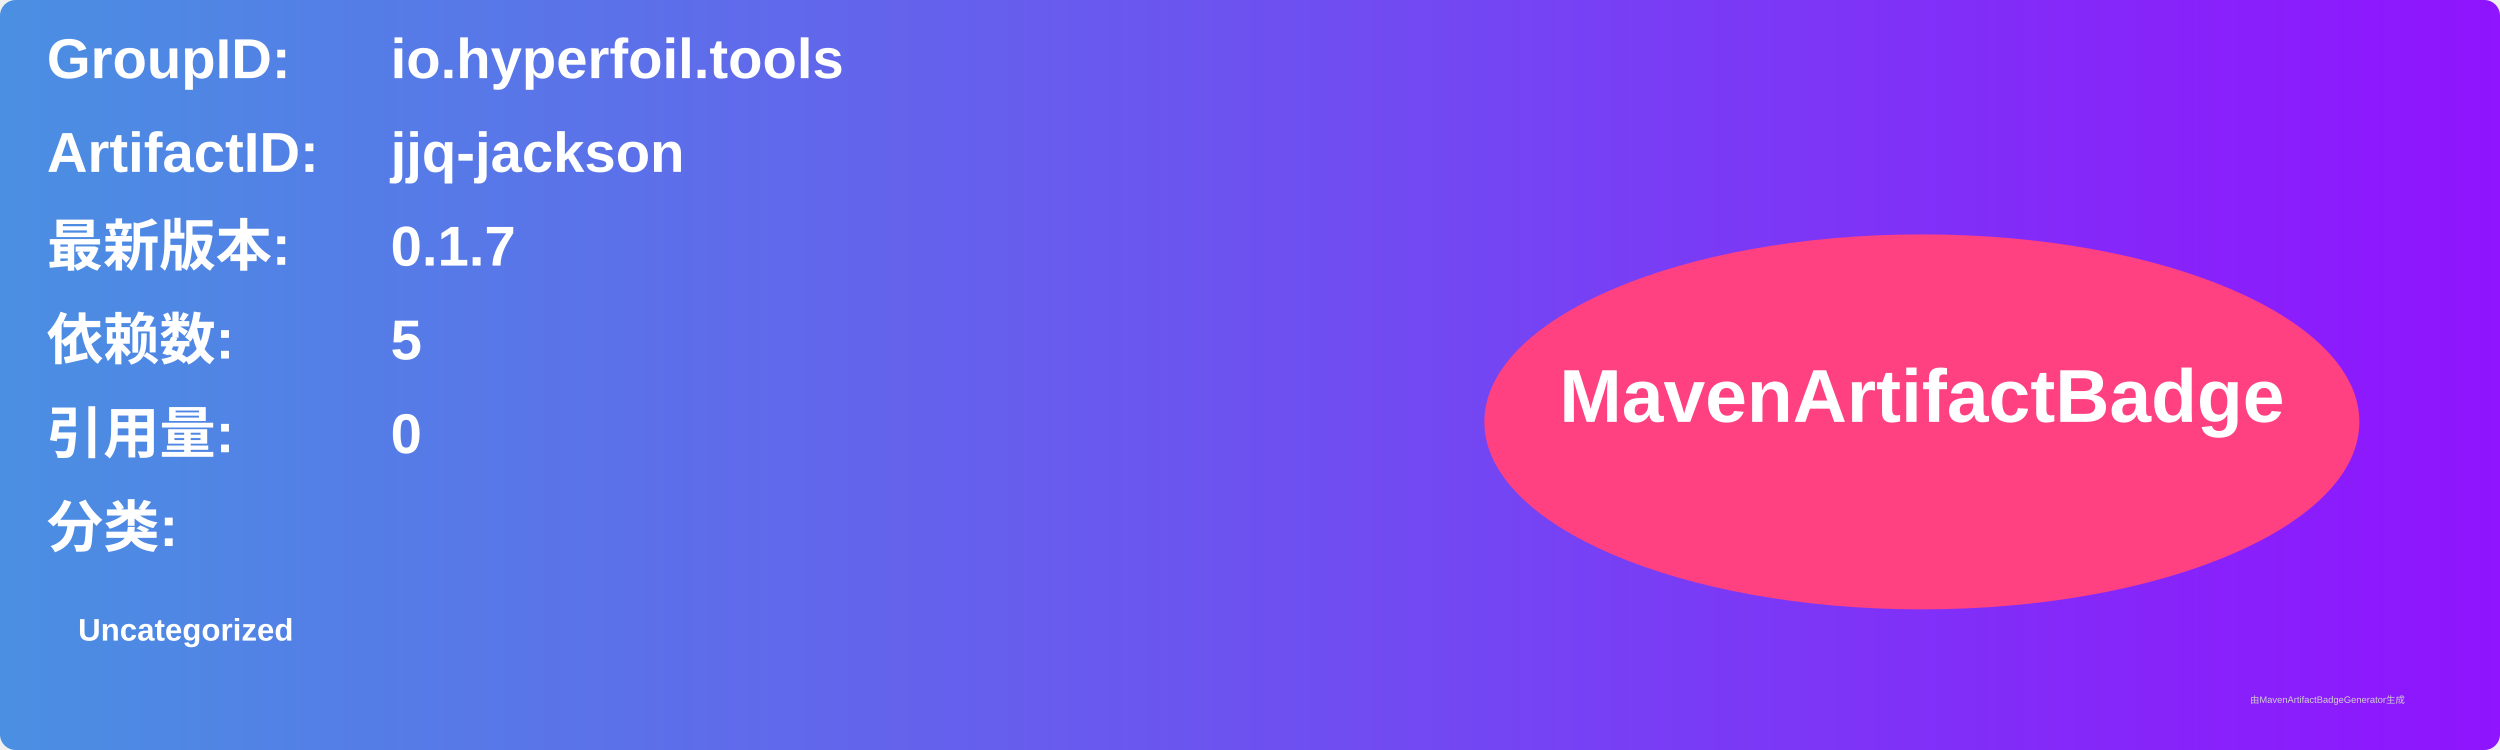
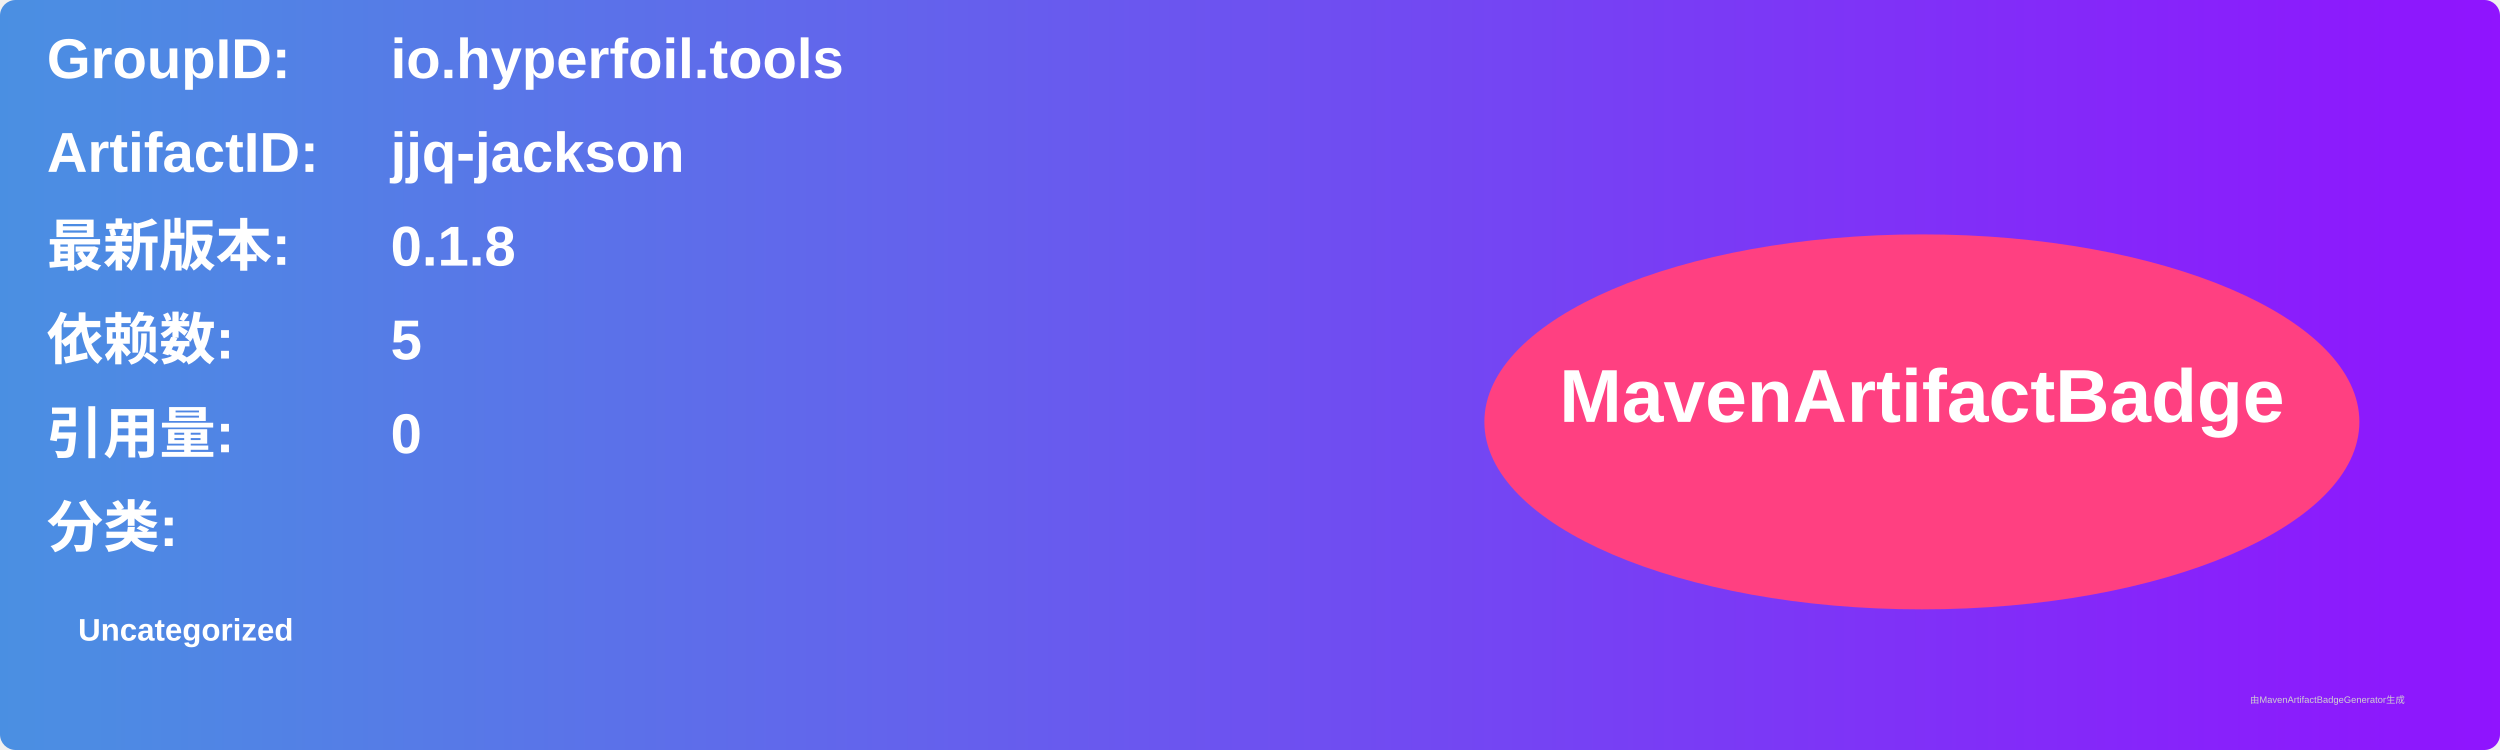
<svg xmlns="http://www.w3.org/2000/svg" width="800" height="240" viewBox="0 0 800 240">
  <linearGradient id="grad" x1="0%" y1="0%" x2="100%" y2="0%">
    <stop offset="0%" stop-color="#4a90e2" />
    <stop offset="100%" stop-color="#9013fe" />
  </linearGradient>
  <rect width="100%" height="100%" rx="5" ry="5" fill="url(#grad)" />
  <g transform="translate(15, 15)">
    <text x="0" y="10" font-family="Arial" font-size="18" fill="white" font-weight="bold" width="260">GroupID:</text>
    <text x="110" y="10" font-family="Arial" font-size="18" fill="white" font-weight="bold" width="460">io.hyperfoil.tools</text>
    <text x="0" y="40" font-family="Arial" font-size="18" fill="white" font-weight="bold" width="260">ArtifactID:</text>
    <text x="110" y="40" font-family="Arial" font-size="18" fill="white" font-weight="bold" width="460">jjq-jackson</text>
    <text x="0" y="70" font-family="Arial" font-size="18" fill="white" font-weight="bold">最新版本:</text>
    <text x="110" y="70" font-family="Arial" font-size="18" fill="white" font-weight="bold">
-       <tspan font-weight="bold">0.1.7</tspan>
+       <tspan font-weight="bold">0.1.8</tspan>
    </text>
    <text x="0" y="100" font-family="Arial" font-size="18" fill="white" font-weight="bold">依赖数: </text>
    <text x="110" y="100" font-family="Arial" font-size="18" fill="white">
      <tspan font-weight="bold">5</tspan>
    </text>
    <text x="0" y="130" font-family="Arial" font-size="18" fill="white" font-weight="bold">引用量: </text>
    <text x="110" y="130" font-family="Arial" font-size="18" fill="white">
      <tspan font-weight="bold">0</tspan>
    </text>
    <text x="0" y="160" font-family="Arial" font-size="18" fill="white" font-weight="bold">分类:</text>
    <text x="10" y="190" font-family="Arial" font-size="10" fill="white">
      <tspan font-weight="bold">Uncategorized</tspan>
    </text>
    <ellipse cx="600" cy="120" rx="140" ry="60" fill="#ff4081" />
    <text x="600" y="120" text-anchor="middle" font-family="Arial" font-size="24" fill="white" font-weight="bold">MavenArtifactBadge</text>
  </g>
  <text x="720" y="225" font-family="Arial" font-size="3" fill="#d0d0d0">由MavenArtifactBadgeGenerator生成</text>
</svg>
